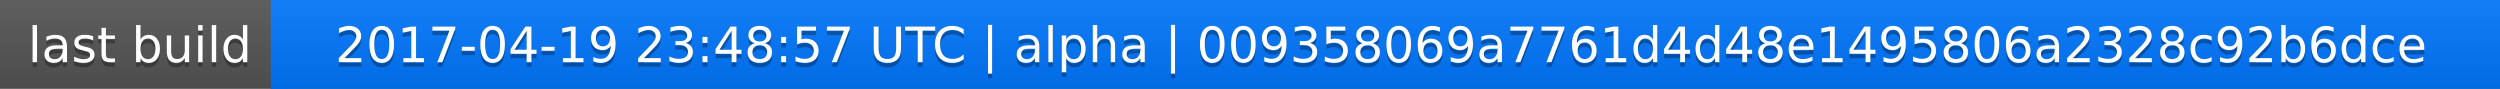
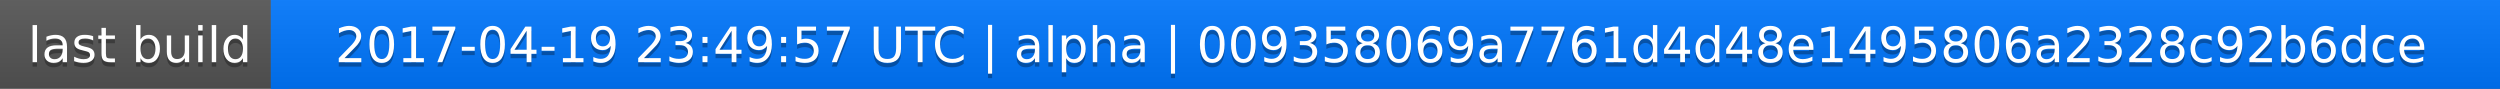
<svg xmlns="http://www.w3.org/2000/svg" width="563" height="20">
  <linearGradient id="a" x2="0" y2="100%">
    <stop offset="0" stop-color="#bbb" stop-opacity=".1" />
    <stop offset="1" stop-opacity=".1" />
  </linearGradient>
  <rect rx="0" width="563" height="20" fill="#555" />
  <rect rx="0" x="61" width="502" height="20" fill="#07f" />
  <path fill="#07f" d="M61 0h4v20h-4z" />
  <rect rx="0" width="563" height="20" fill="url(#a)" />
  <g fill="#fff" text-anchor="middle" font-family="DejaVu Sans,Verdana,Geneva,sans-serif" font-size="11">
    <text x="31.5" y="15" fill="#010101" fill-opacity=".3">last build</text>
    <text x="31.5" y="14">last build</text>
-     <text x="311" y="15" fill="#010101" fill-opacity=".3">2017-04-19 23:48:57 UTC | alpha | 009358069a7761d4d48e1495806a2328c92b6dce</text>
-     <text x="311" y="14">2017-04-19 23:48:57 UTC | alpha | 009358069a7761d4d48e1495806a2328c92b6dce</text>
+     <text x="311" y="15" fill="#010101" fill-opacity=".3">2017-04-19 23:49:57 UTC | alpha | 009358069a7761d4d48e1495806a2328c92b6dce</text>
+     <text x="311" y="14">2017-04-19 23:49:57 UTC | alpha | 009358069a7761d4d48e1495806a2328c92b6dce</text>
  </g>
</svg>
